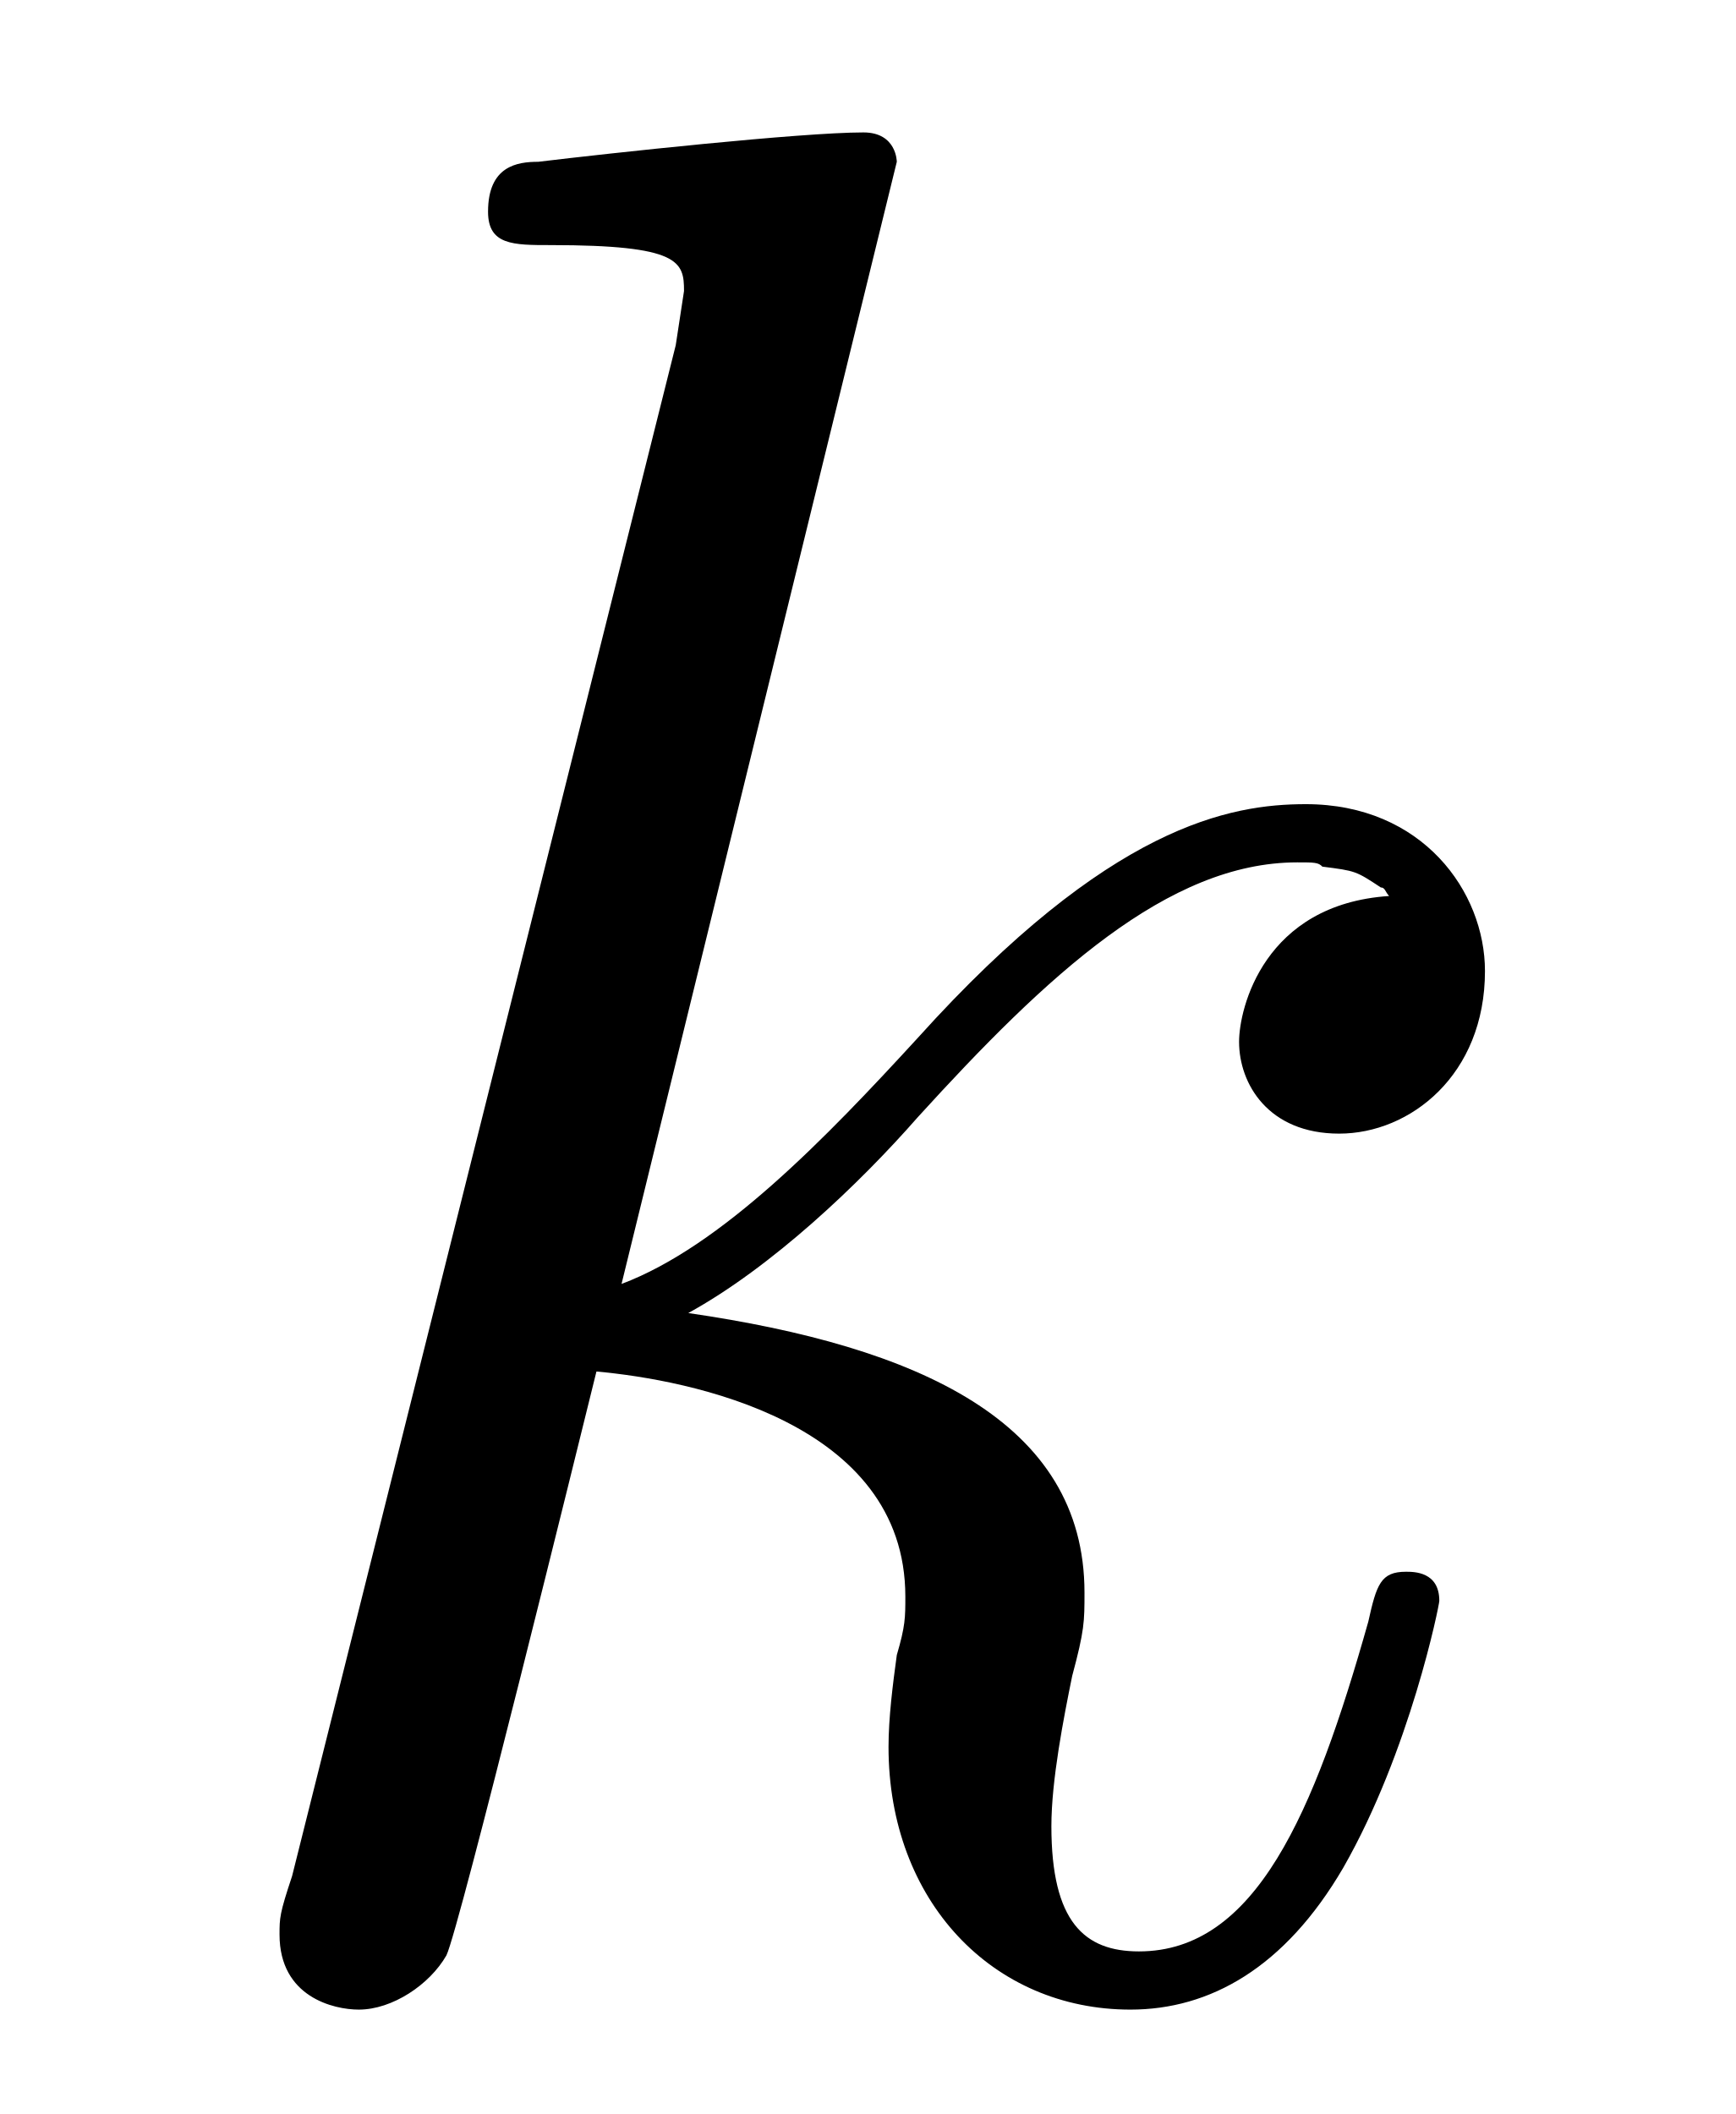
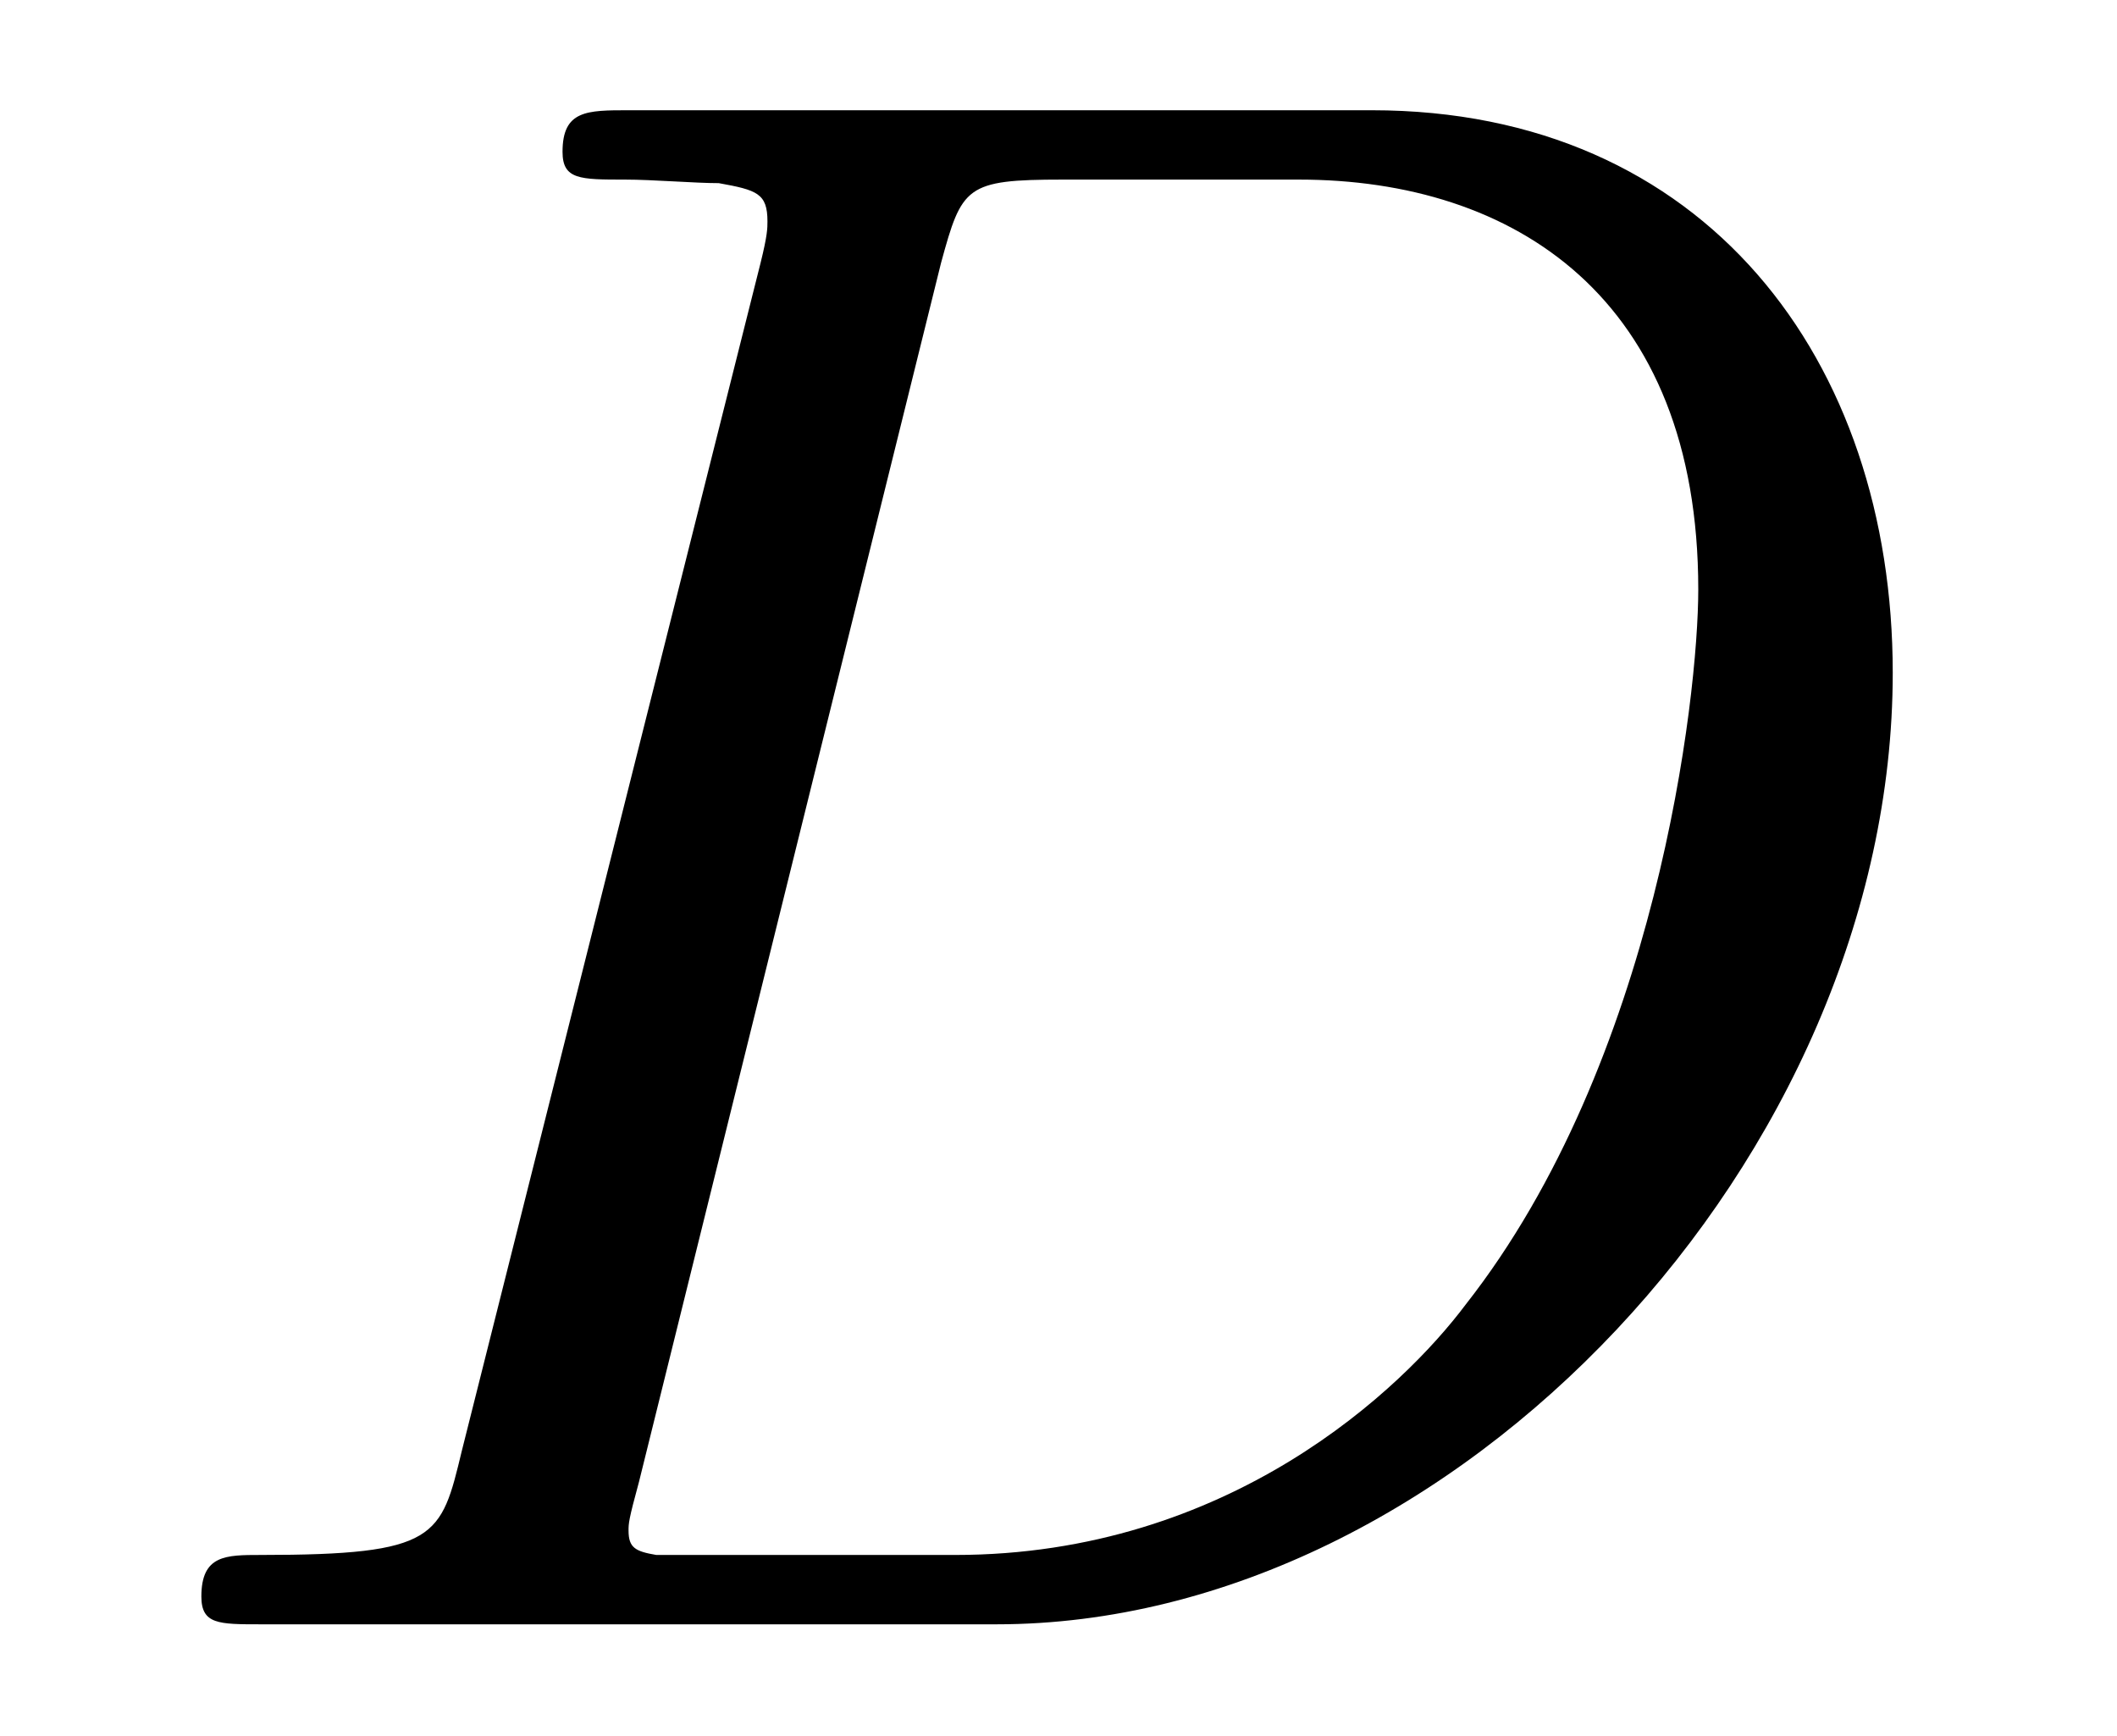
- <svg xmlns="http://www.w3.org/2000/svg" xmlns:xlink="http://www.w3.org/1999/xlink" viewBox="0 0 6.5 7.918">
+ <svg xmlns="http://www.w3.org/2000/svg" xmlns:xlink="http://www.w3.org/1999/xlink" viewBox="0 0 9.525 7.808">
  <defs>
    <g>
      <g id="glyph-0-0">
-         <path d="M 2.859 -6.812 C 2.859 -6.812 2.859 -6.922 2.734 -6.922 C 2.5 -6.922 1.781 -6.844 1.516 -6.812 C 1.438 -6.812 1.328 -6.797 1.328 -6.625 C 1.328 -6.5 1.422 -6.5 1.562 -6.5 C 2.047 -6.5 2.062 -6.438 2.062 -6.328 L 2.031 -6.125 L 0.594 -0.391 C 0.547 -0.25 0.547 -0.234 0.547 -0.172 C 0.547 0.062 0.75 0.109 0.844 0.109 C 0.969 0.109 1.109 0.016 1.172 -0.094 C 1.219 -0.188 1.672 -2.031 1.734 -2.281 C 2.078 -2.25 2.891 -2.094 2.891 -1.438 C 2.891 -1.359 2.891 -1.328 2.859 -1.219 C 2.844 -1.109 2.828 -0.984 2.828 -0.875 C 2.828 -0.297 3.219 0.109 3.734 0.109 C 4.031 0.109 4.312 -0.047 4.531 -0.422 C 4.781 -0.859 4.891 -1.406 4.891 -1.422 C 4.891 -1.531 4.797 -1.531 4.766 -1.531 C 4.672 -1.531 4.656 -1.484 4.625 -1.344 C 4.422 -0.625 4.203 -0.109 3.766 -0.109 C 3.562 -0.109 3.438 -0.219 3.438 -0.578 C 3.438 -0.75 3.484 -0.984 3.516 -1.141 C 3.562 -1.312 3.562 -1.344 3.562 -1.453 C 3.562 -2.094 2.938 -2.375 2.078 -2.5 C 2.391 -2.672 2.719 -2.984 2.938 -3.234 C 3.422 -3.766 3.875 -4.188 4.359 -4.188 C 4.422 -4.188 4.438 -4.188 4.453 -4.172 C 4.578 -4.156 4.578 -4.156 4.672 -4.094 C 4.688 -4.094 4.688 -4.078 4.703 -4.062 C 4.234 -4.031 4.141 -3.641 4.141 -3.516 C 4.141 -3.359 4.25 -3.172 4.516 -3.172 C 4.781 -3.172 5.062 -3.391 5.062 -3.781 C 5.062 -4.078 4.828 -4.406 4.391 -4.406 C 4.109 -4.406 3.656 -4.328 2.938 -3.531 C 2.594 -3.156 2.203 -2.75 1.828 -2.609 Z M 2.859 -6.812 " />
+         <path d="M 1.578 -0.781 C 1.484 -0.391 1.469 -0.312 0.672 -0.312 C 0.516 -0.312 0.406 -0.312 0.406 -0.125 C 0.406 0 0.484 0 0.672 0 L 3.984 0 C 6.047 0 8.016 -2.109 8.016 -4.281 C 8.016 -5.688 7.172 -6.812 5.672 -6.812 L 2.328 -6.812 C 2.141 -6.812 2.031 -6.812 2.031 -6.625 C 2.031 -6.5 2.109 -6.5 2.312 -6.5 C 2.438 -6.5 2.625 -6.484 2.734 -6.484 C 2.906 -6.453 2.953 -6.438 2.953 -6.312 C 2.953 -6.281 2.953 -6.25 2.922 -6.125 Z M 3.734 -6.125 C 3.828 -6.469 3.844 -6.5 4.281 -6.5 L 5.344 -6.5 C 6.312 -6.5 7.141 -5.969 7.141 -4.656 C 7.141 -4.172 6.953 -2.531 6.094 -1.438 C 5.812 -1.062 5.031 -0.312 3.797 -0.312 L 2.672 -0.312 C 2.531 -0.312 2.516 -0.312 2.453 -0.312 C 2.359 -0.328 2.328 -0.344 2.328 -0.422 C 2.328 -0.453 2.328 -0.469 2.375 -0.641 Z M 3.734 -6.125 " />
      </g>
    </g>
    <clipPath id="clip-0">
-       <path clip-rule="nonzero" d="M 1 0 L 6 0 L 6 7.918 L 1 7.918 Z M 1 0 " />
+       <path clip-rule="nonzero" d="M 0 0 L 9 0 L 9 7.809 L 0 7.809 Z M 0 0 " />
    </clipPath>
  </defs>
  <g clip-path="url(#clip-0)">
    <g fill="rgb(0%, 0%, 0%)" fill-opacity="1">
-       <use xlink:href="#glyph-0-0" x="0.5" y="7.418" />
+       <use xlink:href="#glyph-0-0" x="0.5" y="7.308" />
    </g>
  </g>
</svg>
